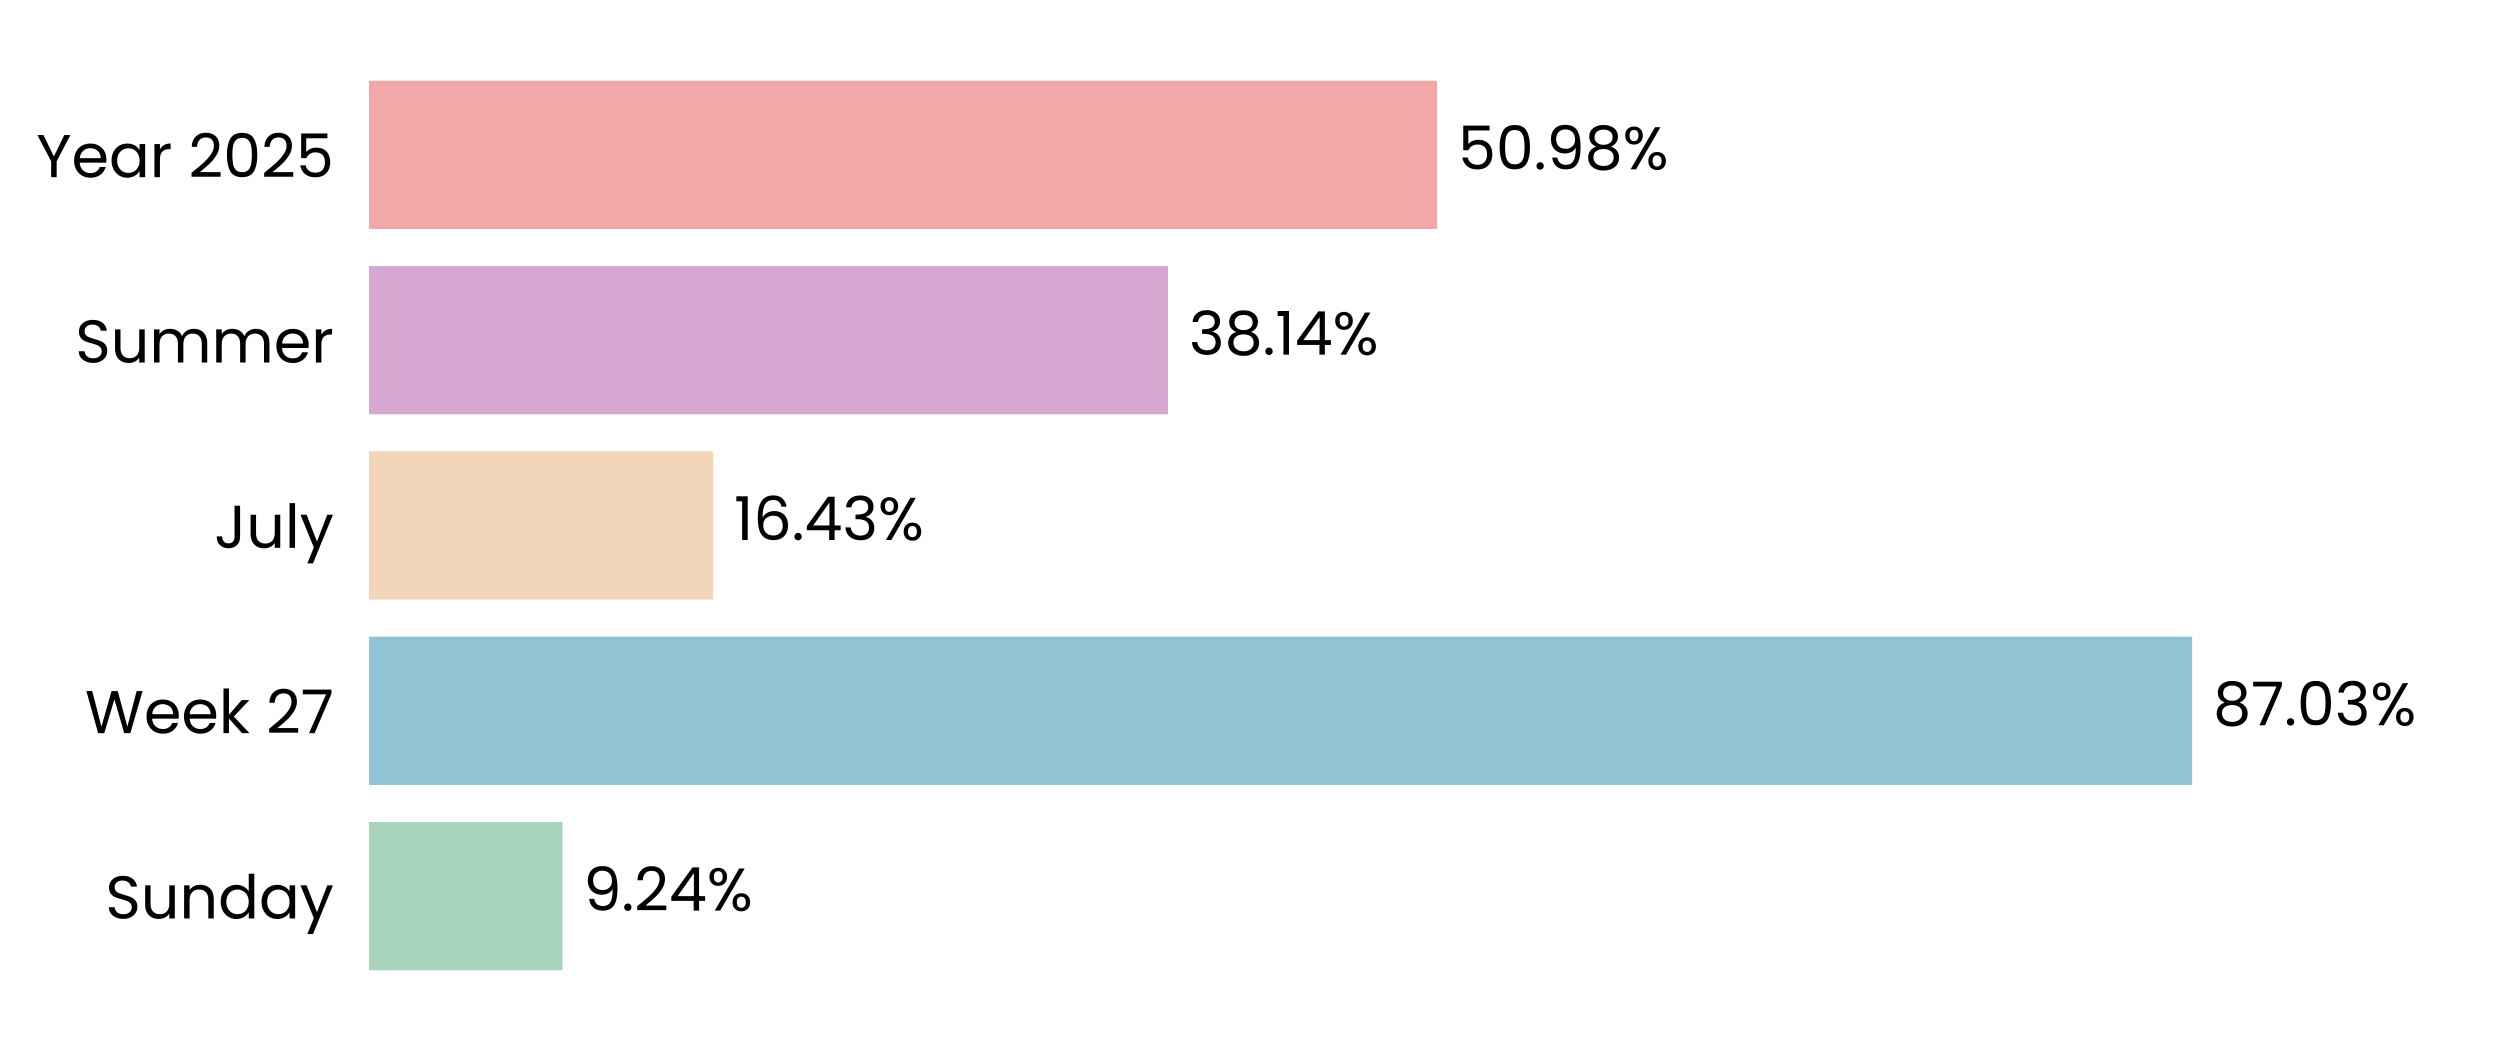
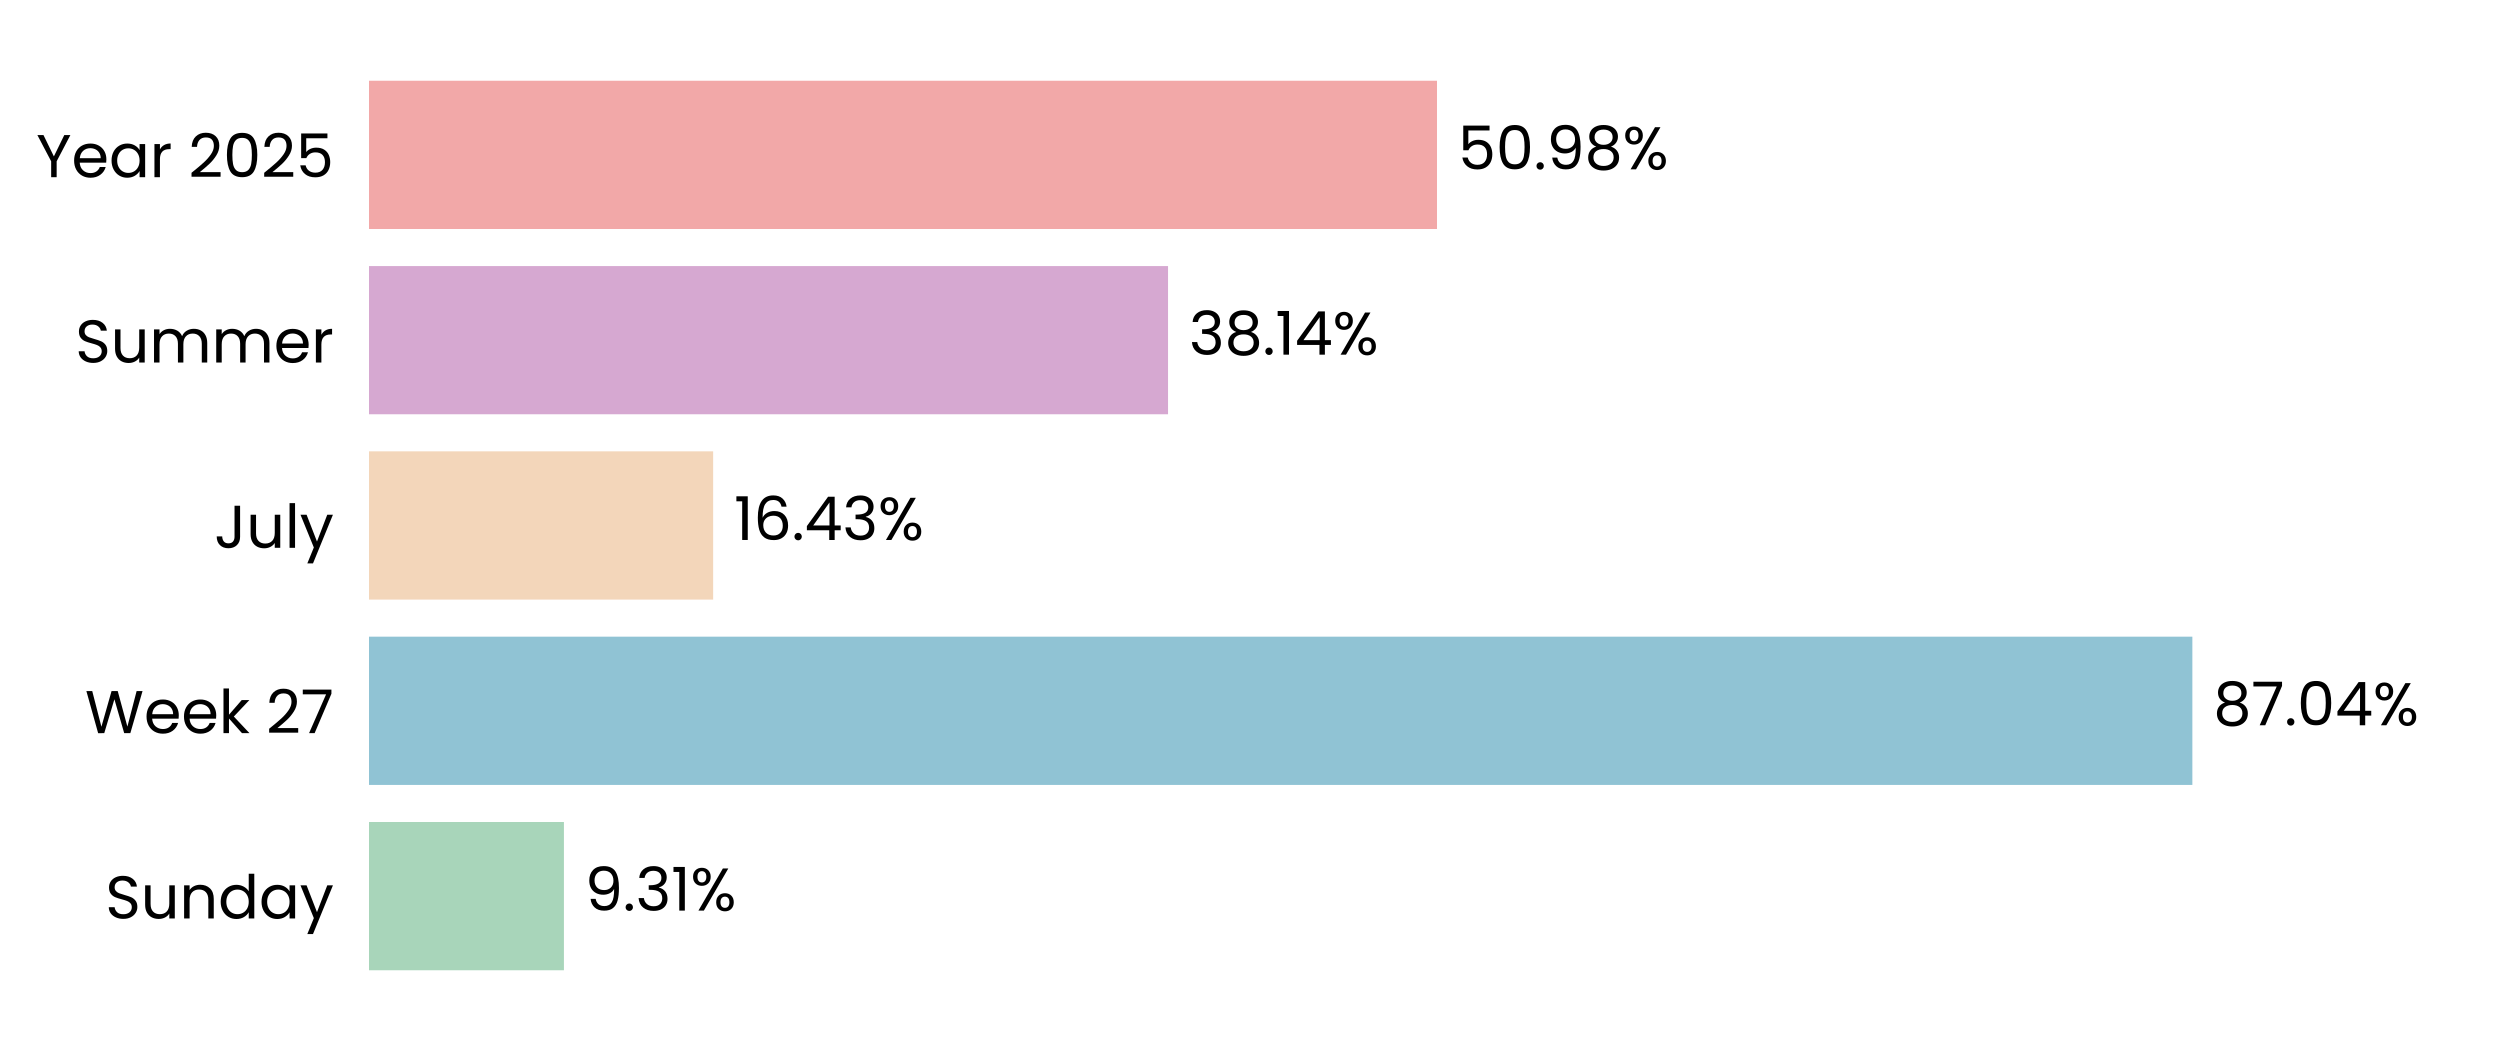
<svg xmlns="http://www.w3.org/2000/svg" xmlns:xlink="http://www.w3.org/1999/xlink" width="496.691pt" height="208.8pt" viewBox="0 0 496.691 208.8" version="1.1">
  <defs>
    <style type="text/css">*{stroke-linejoin: round; stroke-linecap: butt}</style>
  </defs>
  <g id="figure_1">
    <g id="patch_1">
      <path d="M 0 208.8  L 496.691 208.8  L 496.691 0  L 0 0  L 0 208.8  z " style="fill: none" />
    </g>
    <g id="axes_1">
      <g id="patch_2">
        <path d="M 73.311 201.6  L 489.491 201.6  L 489.491 7.2  L 73.311 7.2  L 73.311 201.6  z " style="fill: none" />
      </g>
      <g id="patch_3">
-         <path d="M 73.311 192.764  L 111.75 192.764  L 111.75 163.309  L 73.311 163.309  z " clip-path="url(#p176fecc1f3)" style="fill: #a8d5ba" />
+         <path d="M 73.311 192.764  L 112.039 192.764  L 112.039 163.309  L 73.311 163.309  z " clip-path="url(#pa46eec6681)" style="fill: #a8d5ba" />
      </g>
      <g id="patch_4">
-         <path d="M 73.311 155.945  L 435.528 155.945  L 435.528 126.491  L 73.311 126.491  z " clip-path="url(#p176fecc1f3)" style="fill: #90c3d4" />
+         <path d="M 73.311 155.945  L 435.57 155.945  L 435.57 126.491  L 73.311 126.491  z " clip-path="url(#pa46eec6681)" style="fill: #90c3d4" />
      </g>
      <g id="patch_5">
-         <path d="M 73.311 119.127  L 141.677 119.127  L 141.677 89.673  L 73.311 89.673  z " clip-path="url(#p176fecc1f3)" style="fill: #f3d6ba" />
+         <path d="M 73.311 119.127  L 141.686 119.127  L 141.686 89.673  L 73.311 89.673  z " clip-path="url(#pa46eec6681)" style="fill: #f3d6ba" />
      </g>
      <g id="patch_6">
-         <path d="M 73.311 82.309  L 232.058 82.309  L 232.058 52.855  L 73.311 52.855  z " clip-path="url(#p176fecc1f3)" style="fill: #d6a8d1" />
+         <path d="M 73.311 82.309  L 232.062 82.309  L 232.062 52.855  L 73.311 52.855  z " clip-path="url(#pa46eec6681)" style="fill: #d6a8d1" />
      </g>
      <g id="patch_7">
-         <path d="M 73.311 45.491  L 285.497 45.491  L 285.497 16.036  L 73.311 16.036  z " clip-path="url(#p176fecc1f3)" style="fill: #f2a8a8" />
+         <path d="M 73.311 45.491  L 285.498 45.491  L 285.498 16.036  L 73.311 16.036  z " clip-path="url(#pa46eec6681)" style="fill: #f2a8a8" />
      </g>
      <g id="matplotlib.axis_1">
        <g id="ytick_1">
          <g id="text_1">
            <g transform="translate(20.92875 182.4764) scale(0.12 -0.12)">
              <defs>
                <path id="Poppins-Regular-53" d="M 1907 -45  Q 1466 -45 1117 112  Q 768 269 569 547  Q 371 826 365 1190  L 986 1190  Q 1018 877 1245 662  Q 1472 448 1907 448  Q 2323 448 2563 656  Q 2803 864 2803 1190  Q 2803 1446 2662 1606  Q 2522 1766 2310 1849  Q 2099 1933 1741 2029  Q 1299 2144 1033 2259  Q 768 2374 579 2620  Q 390 2867 390 3283  Q 390 3648 576 3929  Q 762 4211 1098 4364  Q 1434 4518 1869 4518  Q 2496 4518 2896 4204  Q 3296 3891 3347 3373  L 2707 3373  Q 2675 3629 2438 3824  Q 2202 4019 1811 4019  Q 1446 4019 1216 3830  Q 986 3642 986 3302  Q 986 3059 1123 2905  Q 1261 2752 1462 2672  Q 1664 2592 2029 2490  Q 2470 2368 2739 2249  Q 3008 2131 3200 1884  Q 3392 1638 3392 1216  Q 3392 890 3219 602  Q 3046 314 2707 134  Q 2368 -45 1907 -45  z " transform="scale(0.015625)" />
                <path id="Poppins-Regular-75" d="M 3603 3507  L 3603 0  L 3021 0  L 3021 518  Q 2854 250 2556 99  Q 2259 -51 1901 -51  Q 1491 -51 1164 118  Q 838 288 649 627  Q 461 966 461 1453  L 461 3507  L 1037 3507  L 1037 1530  Q 1037 1011 1299 732  Q 1562 454 2016 454  Q 2483 454 2752 742  Q 3021 1030 3021 1581  L 3021 3507  L 3603 3507  z " transform="scale(0.015625)" />
                <path id="Poppins-Regular-6e" d="M 2202 3571  Q 2842 3571 3238 3184  Q 3635 2797 3635 2067  L 3635 0  L 3059 0  L 3059 1984  Q 3059 2509 2796 2787  Q 2534 3066 2080 3066  Q 1619 3066 1347 2778  Q 1075 2490 1075 1939  L 1075 0  L 493 0  L 493 3507  L 1075 3507  L 1075 3008  Q 1248 3277 1545 3424  Q 1843 3571 2202 3571  z " transform="scale(0.015625)" />
                <path id="Poppins-Regular-64" d="M 275 1766  Q 275 2304 492 2710  Q 710 3117 1091 3341  Q 1472 3565 1946 3565  Q 2355 3565 2707 3376  Q 3059 3187 3245 2880  L 3245 4736  L 3834 4736  L 3834 0  L 3245 0  L 3245 659  Q 3072 346 2733 144  Q 2394 -58 1939 -58  Q 1472 -58 1091 172  Q 710 403 492 819  Q 275 1235 275 1766  z M 3245 1760  Q 3245 2157 3085 2451  Q 2925 2746 2653 2902  Q 2381 3059 2054 3059  Q 1728 3059 1459 2905  Q 1190 2752 1030 2457  Q 870 2163 870 1766  Q 870 1363 1030 1065  Q 1190 768 1459 611  Q 1728 454 2054 454  Q 2381 454 2653 611  Q 2925 768 3085 1065  Q 3245 1363 3245 1760  z " transform="scale(0.015625)" />
                <path id="Poppins-Regular-61" d="M 275 1766  Q 275 2304 492 2710  Q 710 3117 1091 3341  Q 1472 3565 1939 3565  Q 2400 3565 2739 3366  Q 3078 3168 3245 2867  L 3245 3507  L 3834 3507  L 3834 0  L 3245 0  L 3245 653  Q 3072 346 2729 144  Q 2387 -58 1933 -58  Q 1466 -58 1088 172  Q 710 403 492 819  Q 275 1235 275 1766  z M 3245 1760  Q 3245 2157 3085 2451  Q 2925 2746 2653 2902  Q 2381 3059 2054 3059  Q 1728 3059 1459 2905  Q 1190 2752 1030 2457  Q 870 2163 870 1766  Q 870 1363 1030 1065  Q 1190 768 1459 611  Q 1728 454 2054 454  Q 2381 454 2653 611  Q 2925 768 3085 1065  Q 3245 1363 3245 1760  z " transform="scale(0.015625)" />
                <path id="Poppins-Regular-79" d="M 3514 3507  L 1402 -1651  L 800 -1651  L 1491 38  L 77 3507  L 723 3507  L 1824 666  L 2912 3507  L 3514 3507  z " transform="scale(0.015625)" />
              </defs>
              <use xlink:href="#Poppins-Regular-53" />
              <use xlink:href="#Poppins-Regular-75" transform="translate(58.7 0)" />
              <use xlink:href="#Poppins-Regular-6e" transform="translate(122.7 0)" />
              <use xlink:href="#Poppins-Regular-64" transform="translate(186.7 0)" />
              <use xlink:href="#Poppins-Regular-61" transform="translate(254.3 0)" />
              <use xlink:href="#Poppins-Regular-79" transform="translate(321.8999 0)" />
            </g>
          </g>
        </g>
        <g id="ytick_2">
          <g id="text_2">
            <g transform="translate(16.88437 145.6582) scale(0.12 -0.12)">
              <defs>
                <path id="Poppins-Regular-57" d="M 6099 4461  L 4806 0  L 4154 0  L 3117 3590  L 2042 0  L 1395 -6  L 147 4461  L 768 4461  L 1741 678  L 2816 4461  L 3469 4461  L 4493 691  L 5472 4461  L 6099 4461  z " transform="scale(0.015625)" />
                <path id="Poppins-Regular-65" d="M 3693 1888  Q 3693 1722 3674 1536  L 870 1536  Q 902 1018 1225 726  Q 1549 435 2010 435  Q 2387 435 2640 611  Q 2893 787 2995 1082  L 3622 1082  Q 3482 576 3059 259  Q 2637 -58 2010 -58  Q 1510 -58 1116 166  Q 723 390 499 803  Q 275 1216 275 1760  Q 275 2304 492 2713  Q 710 3123 1104 3344  Q 1498 3565 2010 3565  Q 2509 3565 2893 3347  Q 3277 3130 3485 2749  Q 3693 2368 3693 1888  z M 3091 2010  Q 3091 2342 2944 2582  Q 2797 2822 2544 2947  Q 2291 3072 1984 3072  Q 1542 3072 1232 2790  Q 922 2509 877 2010  L 3091 2010  z " transform="scale(0.015625)" />
                <path id="Poppins-Regular-6b" d="M 2451 0  L 1075 1549  L 1075 0  L 493 0  L 493 4736  L 1075 4736  L 1075 1952  L 2426 3507  L 3238 3507  L 1587 1760  L 3245 0  L 2451 0  z " transform="scale(0.015625)" />
                <path id="Poppins-Regular-20" transform="scale(0.015625)" />
                <path id="Poppins-Regular-32" d="M 326 467  Q 1139 1120 1600 1539  Q 2061 1958 2377 2416  Q 2694 2874 2694 3315  Q 2694 3731 2492 3971  Q 2291 4211 1843 4211  Q 1408 4211 1168 3939  Q 928 3667 909 3213  L 346 3213  Q 371 3930 780 4320  Q 1190 4710 1837 4710  Q 2496 4710 2883 4345  Q 3270 3981 3270 3341  Q 3270 2810 2953 2307  Q 2637 1805 2233 1424  Q 1830 1043 1203 538  L 3405 538  L 3405 51  L 326 51  L 326 467  z " transform="scale(0.015625)" />
                <path id="Poppins-Regular-37" d="M 3245 4173  L 1466 0  L 877 0  L 2682 4115  L 211 4115  L 211 4614  L 3245 4614  L 3245 4173  z " transform="scale(0.015625)" />
              </defs>
              <use xlink:href="#Poppins-Regular-57" />
              <use xlink:href="#Poppins-Regular-65" transform="translate(97.59999 0)" />
              <use xlink:href="#Poppins-Regular-65" transform="translate(159.6 0)" />
              <use xlink:href="#Poppins-Regular-6b" transform="translate(221.6 0)" />
              <use xlink:href="#Poppins-Regular-20" transform="translate(273.0999 0)" />
              <use xlink:href="#Poppins-Regular-32" transform="translate(299.7999 0)" />
              <use xlink:href="#Poppins-Regular-37" transform="translate(357.2999 0)" />
            </g>
          </g>
        </g>
        <g id="ytick_3">
          <g id="text_3">
            <g transform="translate(42.56437 108.84) scale(0.12 -0.12)">
              <defs>
                <path id="Poppins-Regular-4a" d="M 2739 4461  L 2739 1165  Q 2739 614 2400 284  Q 2061 -45 1504 -45  Q 941 -45 601 291  Q 262 627 262 1210  L 845 1210  Q 851 883 1014 678  Q 1178 474 1504 474  Q 1830 474 1990 669  Q 2150 864 2150 1165  L 2150 4461  L 2739 4461  z " transform="scale(0.015625)" />
                <path id="Poppins-Regular-6c" d="M 1075 4736  L 1075 0  L 493 0  L 493 4736  L 1075 4736  z " transform="scale(0.015625)" />
              </defs>
              <use xlink:href="#Poppins-Regular-4a" />
              <use xlink:href="#Poppins-Regular-75" transform="translate(52.99999 0)" />
              <use xlink:href="#Poppins-Regular-6c" transform="translate(117 0)" />
              <use xlink:href="#Poppins-Regular-79" transform="translate(141.6 0)" />
            </g>
          </g>
        </g>
        <g id="ytick_4">
          <g id="text_4">
            <g transform="translate(14.95125 72.02182) scale(0.12 -0.12)">
              <defs>
                <path id="Poppins-Regular-6d" d="M 4710 3571  Q 5120 3571 5440 3401  Q 5760 3232 5945 2893  Q 6131 2554 6131 2067  L 6131 0  L 5555 0  L 5555 1984  Q 5555 2509 5296 2787  Q 5037 3066 4595 3066  Q 4141 3066 3872 2774  Q 3603 2483 3603 1933  L 3603 0  L 3027 0  L 3027 1984  Q 3027 2509 2768 2787  Q 2509 3066 2067 3066  Q 1613 3066 1344 2774  Q 1075 2483 1075 1933  L 1075 0  L 493 0  L 493 3507  L 1075 3507  L 1075 3002  Q 1248 3277 1539 3424  Q 1830 3571 2182 3571  Q 2624 3571 2963 3372  Q 3302 3174 3469 2790  Q 3616 3162 3955 3366  Q 4294 3571 4710 3571  z " transform="scale(0.015625)" />
                <path id="Poppins-Regular-72" d="M 1075 2938  Q 1229 3238 1513 3404  Q 1798 3571 2208 3571  L 2208 2970  L 2054 2970  Q 1075 2970 1075 1907  L 1075 0  L 493 0  L 493 3507  L 1075 3507  L 1075 2938  z " transform="scale(0.015625)" />
              </defs>
              <use xlink:href="#Poppins-Regular-53" />
              <use xlink:href="#Poppins-Regular-75" transform="translate(58.7 0)" />
              <use xlink:href="#Poppins-Regular-6d" transform="translate(122.7 0)" />
              <use xlink:href="#Poppins-Regular-6d" transform="translate(225.7 0)" />
              <use xlink:href="#Poppins-Regular-65" transform="translate(328.7 0)" />
              <use xlink:href="#Poppins-Regular-72" transform="translate(390.6999 0)" />
            </g>
          </g>
        </g>
        <g id="ytick_5">
          <g id="text_5">
            <g transform="translate(7.2 35.20364) scale(0.12 -0.12)">
              <defs>
                <path id="Poppins-Regular-59" d="M 3616 4461  L 2163 1683  L 2163 0  L 1581 0  L 1581 1683  L 122 4461  L 768 4461  L 1869 2202  L 2970 4461  L 3616 4461  z " transform="scale(0.015625)" />
                <path id="Poppins-Regular-30" d="M 397 2362  Q 397 3462 755 4080  Q 1114 4698 2010 4698  Q 2899 4698 3257 4080  Q 3616 3462 3616 2362  Q 3616 1242 3257 621  Q 2899 0 2010 0  Q 1114 0 755 621  Q 397 1242 397 2362  z M 3040 2362  Q 3040 2918 2966 3305  Q 2893 3693 2665 3929  Q 2438 4166 2010 4166  Q 1574 4166 1347 3929  Q 1120 3693 1046 3305  Q 973 2918 973 2362  Q 973 1786 1046 1395  Q 1120 1005 1347 768  Q 1574 531 2010 531  Q 2438 531 2665 768  Q 2893 1005 2966 1395  Q 3040 1786 3040 2362  z " transform="scale(0.015625)" />
                <path id="Poppins-Regular-35" d="M 3347 4122  L 1101 4122  L 1101 2662  Q 1248 2867 1536 2998  Q 1824 3130 2157 3130  Q 2688 3130 3021 2909  Q 3354 2688 3498 2339  Q 3642 1990 3642 1600  Q 3642 1139 3469 774  Q 3296 410 2941 198  Q 2586 -13 2061 -13  Q 1389 -13 973 332  Q 557 678 467 1254  L 1037 1254  Q 1120 890 1389 685  Q 1658 480 2067 480  Q 2573 480 2829 784  Q 3085 1088 3085 1587  Q 3085 2086 2829 2358  Q 2573 2630 2074 2630  Q 1734 2630 1481 2467  Q 1229 2304 1114 2022  L 563 2022  L 563 4634  L 3347 4634  L 3347 4122  z " transform="scale(0.015625)" />
              </defs>
              <use xlink:href="#Poppins-Regular-59" />
              <use xlink:href="#Poppins-Regular-65" transform="translate(58.39999 0)" />
              <use xlink:href="#Poppins-Regular-61" transform="translate(120.4 0)" />
              <use xlink:href="#Poppins-Regular-72" transform="translate(188 0)" />
              <use xlink:href="#Poppins-Regular-20" transform="translate(225.3 0)" />
              <use xlink:href="#Poppins-Regular-32" transform="translate(252 0)" />
              <use xlink:href="#Poppins-Regular-30" transform="translate(309.4999 0)" />
              <use xlink:href="#Poppins-Regular-32" transform="translate(372.2999 0)" />
              <use xlink:href="#Poppins-Regular-35" transform="translate(429.7999 0)" />
            </g>
          </g>
        </g>
      </g>
      <g id="text_6">
-         <g transform="translate(115.9119 180.9164) scale(0.12 -0.12)">
+         <g transform="translate(116.2009 180.9164) scale(0.12 -0.12)">
          <defs>
            <path id="Poppins-Regular-39" d="M 1146 1242  Q 1210 877 1443 678  Q 1677 480 2074 480  Q 2605 480 2857 896  Q 3110 1312 3098 2298  Q 2963 2010 2649 1846  Q 2336 1683 1952 1683  Q 1523 1683 1187 1859  Q 851 2035 659 2374  Q 467 2714 467 3194  Q 467 3878 864 4297  Q 1261 4717 1990 4717  Q 2886 4717 3248 4134  Q 3610 3552 3610 2400  Q 3610 1594 3466 1069  Q 3322 544 2979 269  Q 2637 -6 2042 -6  Q 1389 -6 1024 346  Q 659 698 608 1242  L 1146 1242  z M 2048 2176  Q 2477 2176 2752 2441  Q 3027 2707 3027 3162  Q 3027 3642 2758 3936  Q 2490 4230 2003 4230  Q 1555 4230 1289 3948  Q 1024 3667 1024 3206  Q 1024 2739 1286 2457  Q 1549 2176 2048 2176  z " transform="scale(0.015625)" />
            <path id="Poppins-Regular-2e" d="M 678 -38  Q 512 -38 397 77  Q 282 192 282 358  Q 282 525 397 640  Q 512 755 678 755  Q 838 755 950 640  Q 1062 525 1062 358  Q 1062 192 950 77  Q 838 -38 678 -38  z " transform="scale(0.015625)" />
-             <path id="Poppins-Regular-34" d="M 256 1030  L 256 1472  L 2502 4582  L 3200 4582  L 3200 1536  L 3840 1536  L 3840 1030  L 3200 1030  L 3200 0  L 2624 0  L 2624 1030  L 256 1030  z M 2650 3974  L 928 1536  L 2650 1536  L 2650 3974  z " transform="scale(0.015625)" />
+             <path id="Poppins-Regular-33" d="M 384 3462  Q 429 4051 838 4384  Q 1248 4717 1901 4717  Q 2336 4717 2653 4560  Q 2970 4403 3133 4134  Q 3296 3866 3296 3526  Q 3296 3130 3069 2842  Q 2842 2554 2477 2470  L 2477 2438  Q 2893 2336 3136 2035  Q 3379 1734 3379 1248  Q 3379 883 3212 592  Q 3046 301 2713 134  Q 2381 -32 1914 -32  Q 1235 -32 800 323  Q 365 678 314 1331  L 877 1331  Q 922 947 1190 704  Q 1459 461 1907 461  Q 2355 461 2588 694  Q 2822 928 2822 1299  Q 2822 1779 2502 1990  Q 2182 2202 1536 2202  L 1389 2202  L 1389 2688  L 1542 2688  Q 2131 2694 2432 2883  Q 2733 3072 2733 3469  Q 2733 3808 2512 4013  Q 2291 4218 1882 4218  Q 1485 4218 1241 4013  Q 998 3808 954 3462  L 384 3462  z " transform="scale(0.015625)" />
+             <path id="Poppins-Regular-31" d="M 243 4096  L 243 4627  L 1446 4627  L 1446 0  L 858 0  L 858 4096  L 243 4096  z " transform="scale(0.015625)" />
            <path id="Poppins-Regular-25" d="M 269 3584  Q 269 4019 531 4278  Q 794 4538 1203 4538  Q 1613 4538 1875 4278  Q 2138 4019 2138 3584  Q 2138 3142 1875 2883  Q 1613 2624 1203 2624  Q 794 2624 531 2883  Q 269 3142 269 3584  z M 4006 4467  L 1414 0  L 838 0  L 3430 4467  L 4006 4467  z M 1203 4179  Q 986 4179 861 4028  Q 736 3878 736 3584  Q 736 3290 861 3136  Q 986 2982 1203 2982  Q 1421 2982 1549 3139  Q 1677 3296 1677 3584  Q 1677 3878 1549 4028  Q 1421 4179 1203 4179  z M 2720 883  Q 2720 1325 2982 1584  Q 3245 1843 3654 1843  Q 4064 1843 4323 1584  Q 4582 1325 4582 883  Q 4582 448 4323 185  Q 4064 -77 3654 -77  Q 3245 -77 2982 182  Q 2720 442 2720 883  z M 3648 1478  Q 3430 1478 3302 1328  Q 3174 1178 3174 883  Q 3174 595 3302 444  Q 3430 294 3648 294  Q 3866 294 3994 444  Q 4122 595 4122 883  Q 4122 1178 3994 1328  Q 3866 1478 3648 1478  z " transform="scale(0.015625)" />
          </defs>
          <use xlink:href="#Poppins-Regular-39" />
          <use xlink:href="#Poppins-Regular-2e" transform="translate(62.99999 0)" />
-           <use xlink:href="#Poppins-Regular-32" transform="translate(83.99997 0)" />
-           <use xlink:href="#Poppins-Regular-34" transform="translate(141.5 0)" />
-           <use xlink:href="#Poppins-Regular-25" transform="translate(204.3999 0)" />
+           <use xlink:href="#Poppins-Regular-33" transform="translate(83.99997 0)" />
+           <use xlink:href="#Poppins-Regular-31" transform="translate(142.9 0)" />
+           <use xlink:href="#Poppins-Regular-25" transform="translate(174.8999 0)" />
        </g>
      </g>
      <g id="text_7">
-         <g transform="translate(439.69 144.0982) scale(0.12 -0.12)">
+         <g transform="translate(439.7313 144.0982) scale(0.12 -0.12)">
          <defs>
            <path id="Poppins-Regular-38" d="M 1242 2406  Q 883 2547 691 2816  Q 499 3085 499 3469  Q 499 3814 672 4092  Q 845 4371 1187 4534  Q 1530 4698 2016 4698  Q 2502 4698 2844 4534  Q 3187 4371 3363 4092  Q 3539 3814 3539 3469  Q 3539 3098 3340 2819  Q 3142 2541 2797 2406  Q 3194 2285 3427 1981  Q 3661 1677 3661 1248  Q 3661 832 3456 521  Q 3251 211 2876 41  Q 2502 -128 2016 -128  Q 1530 -128 1162 41  Q 794 211 589 521  Q 384 832 384 1248  Q 384 1677 614 1984  Q 845 2291 1242 2406  z M 2976 3398  Q 2976 3789 2720 4000  Q 2464 4211 2016 4211  Q 1574 4211 1318 4000  Q 1062 3789 1062 3392  Q 1062 3034 1328 2816  Q 1594 2598 2016 2598  Q 2445 2598 2710 2819  Q 2976 3040 2976 3398  z M 2016 2150  Q 1542 2150 1241 1929  Q 941 1709 941 1267  Q 941 858 1232 608  Q 1523 358 2016 358  Q 2509 358 2797 608  Q 3085 858 3085 1267  Q 3085 1696 2790 1923  Q 2496 2150 2016 2150  z " transform="scale(0.015625)" />
-             <path id="Poppins-Regular-33" d="M 384 3462  Q 429 4051 838 4384  Q 1248 4717 1901 4717  Q 2336 4717 2653 4560  Q 2970 4403 3133 4134  Q 3296 3866 3296 3526  Q 3296 3130 3069 2842  Q 2842 2554 2477 2470  L 2477 2438  Q 2893 2336 3136 2035  Q 3379 1734 3379 1248  Q 3379 883 3212 592  Q 3046 301 2713 134  Q 2381 -32 1914 -32  Q 1235 -32 800 323  Q 365 678 314 1331  L 877 1331  Q 922 947 1190 704  Q 1459 461 1907 461  Q 2355 461 2588 694  Q 2822 928 2822 1299  Q 2822 1779 2502 1990  Q 2182 2202 1536 2202  L 1389 2202  L 1389 2688  L 1542 2688  Q 2131 2694 2432 2883  Q 2733 3072 2733 3469  Q 2733 3808 2512 4013  Q 2291 4218 1882 4218  Q 1485 4218 1241 4013  Q 998 3808 954 3462  L 384 3462  z " transform="scale(0.015625)" />
+             <path id="Poppins-Regular-34" d="M 256 1030  L 256 1472  L 2502 4582  L 3200 4582  L 3200 1536  L 3840 1536  L 3840 1030  L 3200 1030  L 3200 0  L 2624 0  L 2624 1030  L 256 1030  z M 2650 3974  L 928 1536  L 2650 1536  L 2650 3974  z " transform="scale(0.015625)" />
          </defs>
          <use xlink:href="#Poppins-Regular-38" />
          <use xlink:href="#Poppins-Regular-37" transform="translate(63.09999 0)" />
          <use xlink:href="#Poppins-Regular-2e" transform="translate(117.7 0)" />
          <use xlink:href="#Poppins-Regular-30" transform="translate(138.7 0)" />
-           <use xlink:href="#Poppins-Regular-33" transform="translate(201.5 0)" />
-           <use xlink:href="#Poppins-Regular-25" transform="translate(260.3999 0)" />
+           <use xlink:href="#Poppins-Regular-34" transform="translate(201.5 0)" />
+           <use xlink:href="#Poppins-Regular-25" transform="translate(264.3999 0)" />
        </g>
      </g>
      <g id="text_8">
-         <g transform="translate(145.8388 107.28) scale(0.12 -0.12)">
+         <g transform="translate(145.8481 107.28) scale(0.12 -0.12)">
          <defs>
-             <path id="Poppins-Regular-31" d="M 243 4096  L 243 4627  L 1446 4627  L 1446 0  L 858 0  L 858 4096  L 243 4096  z " transform="scale(0.015625)" />
            <path id="Poppins-Regular-36" d="M 2976 3526  Q 2835 4237 2099 4237  Q 1530 4237 1248 3798  Q 966 3360 973 2355  Q 1120 2688 1462 2877  Q 1805 3066 2227 3066  Q 2886 3066 3280 2656  Q 3674 2246 3674 1523  Q 3674 1088 3504 742  Q 3334 397 2992 192  Q 2650 -13 2163 -13  Q 1504 -13 1133 281  Q 762 576 614 1094  Q 467 1613 467 2374  Q 467 4723 2106 4723  Q 2733 4723 3091 4384  Q 3450 4045 3514 3526  L 2976 3526  z M 2106 2573  Q 1830 2573 1587 2461  Q 1344 2349 1193 2121  Q 1043 1894 1043 1568  Q 1043 1082 1324 778  Q 1606 474 2131 474  Q 2579 474 2844 752  Q 3110 1030 3110 1504  Q 3110 2003 2854 2288  Q 2598 2573 2106 2573  z " transform="scale(0.015625)" />
          </defs>
          <use xlink:href="#Poppins-Regular-31" />
          <use xlink:href="#Poppins-Regular-36" transform="translate(31.99998 0)" />
          <use xlink:href="#Poppins-Regular-2e" transform="translate(95.49997 0)" />
          <use xlink:href="#Poppins-Regular-34" transform="translate(116.5 0)" />
          <use xlink:href="#Poppins-Regular-33" transform="translate(179.3999 0)" />
          <use xlink:href="#Poppins-Regular-25" transform="translate(238.2999 0)" />
        </g>
      </g>
      <g id="text_9">
-         <g transform="translate(236.2202 70.46182) scale(0.12 -0.12)">
+         <g transform="translate(236.2234 70.46182) scale(0.12 -0.12)">
          <use xlink:href="#Poppins-Regular-33" />
          <use xlink:href="#Poppins-Regular-38" transform="translate(58.89999 0)" />
          <use xlink:href="#Poppins-Regular-2e" transform="translate(122 0)" />
          <use xlink:href="#Poppins-Regular-31" transform="translate(143 0)" />
          <use xlink:href="#Poppins-Regular-34" transform="translate(175 0)" />
          <use xlink:href="#Poppins-Regular-25" transform="translate(237.8999 0)" />
        </g>
      </g>
      <g id="text_10">
-         <g transform="translate(289.6591 33.64364) scale(0.12 -0.12)">
+         <g transform="translate(289.6599 33.64364) scale(0.12 -0.12)">
          <use xlink:href="#Poppins-Regular-35" />
          <use xlink:href="#Poppins-Regular-30" transform="translate(62.79999 0)" />
          <use xlink:href="#Poppins-Regular-2e" transform="translate(125.6 0)" />
          <use xlink:href="#Poppins-Regular-39" transform="translate(146.6 0)" />
          <use xlink:href="#Poppins-Regular-38" transform="translate(209.5999 0)" />
          <use xlink:href="#Poppins-Regular-25" transform="translate(272.6999 0)" />
        </g>
      </g>
    </g>
  </g>
  <defs>
-     <clipPath id="p176fecc1f3">
+     <clipPath id="pa46eec6681">
      <rect x="73.311" y="7.2" width="416.18" height="194.4" />
    </clipPath>
  </defs>
</svg>
